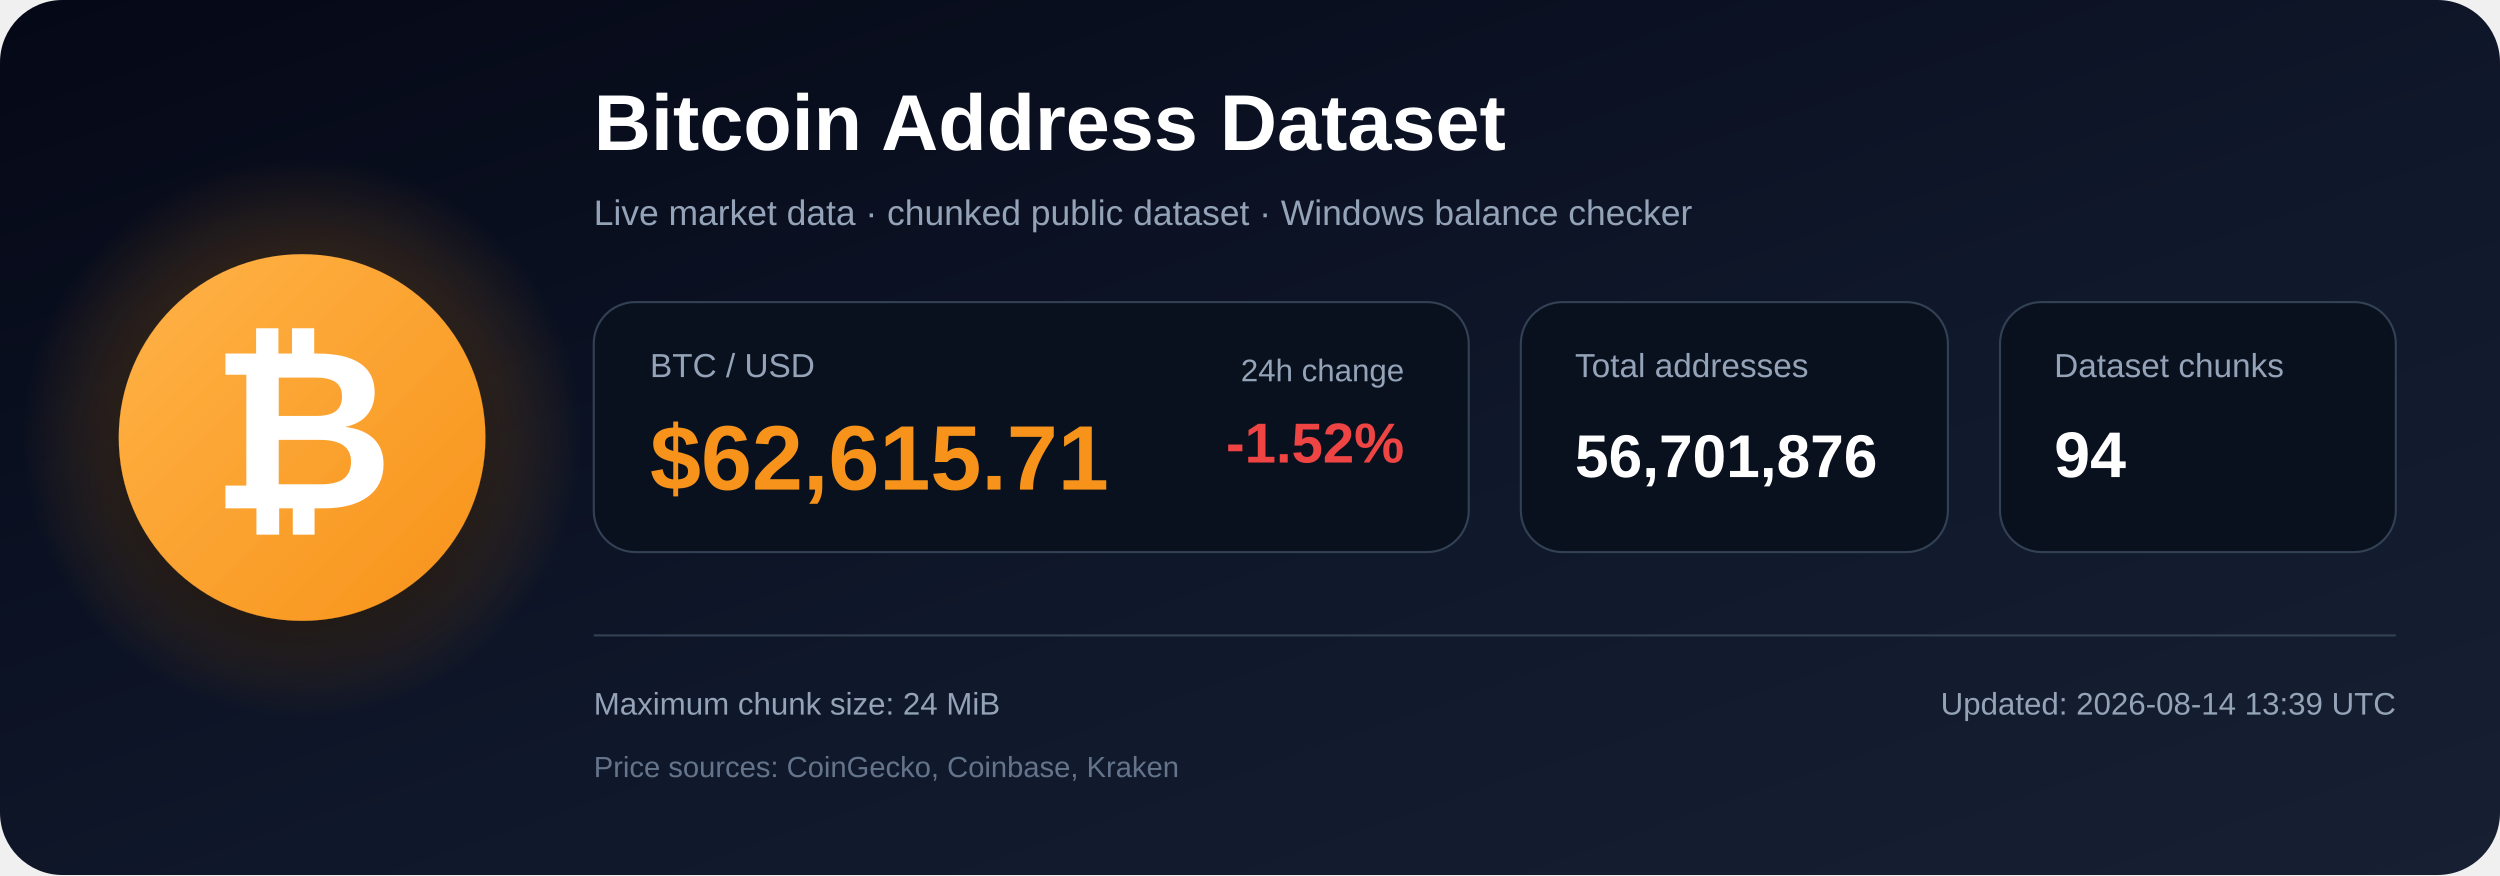
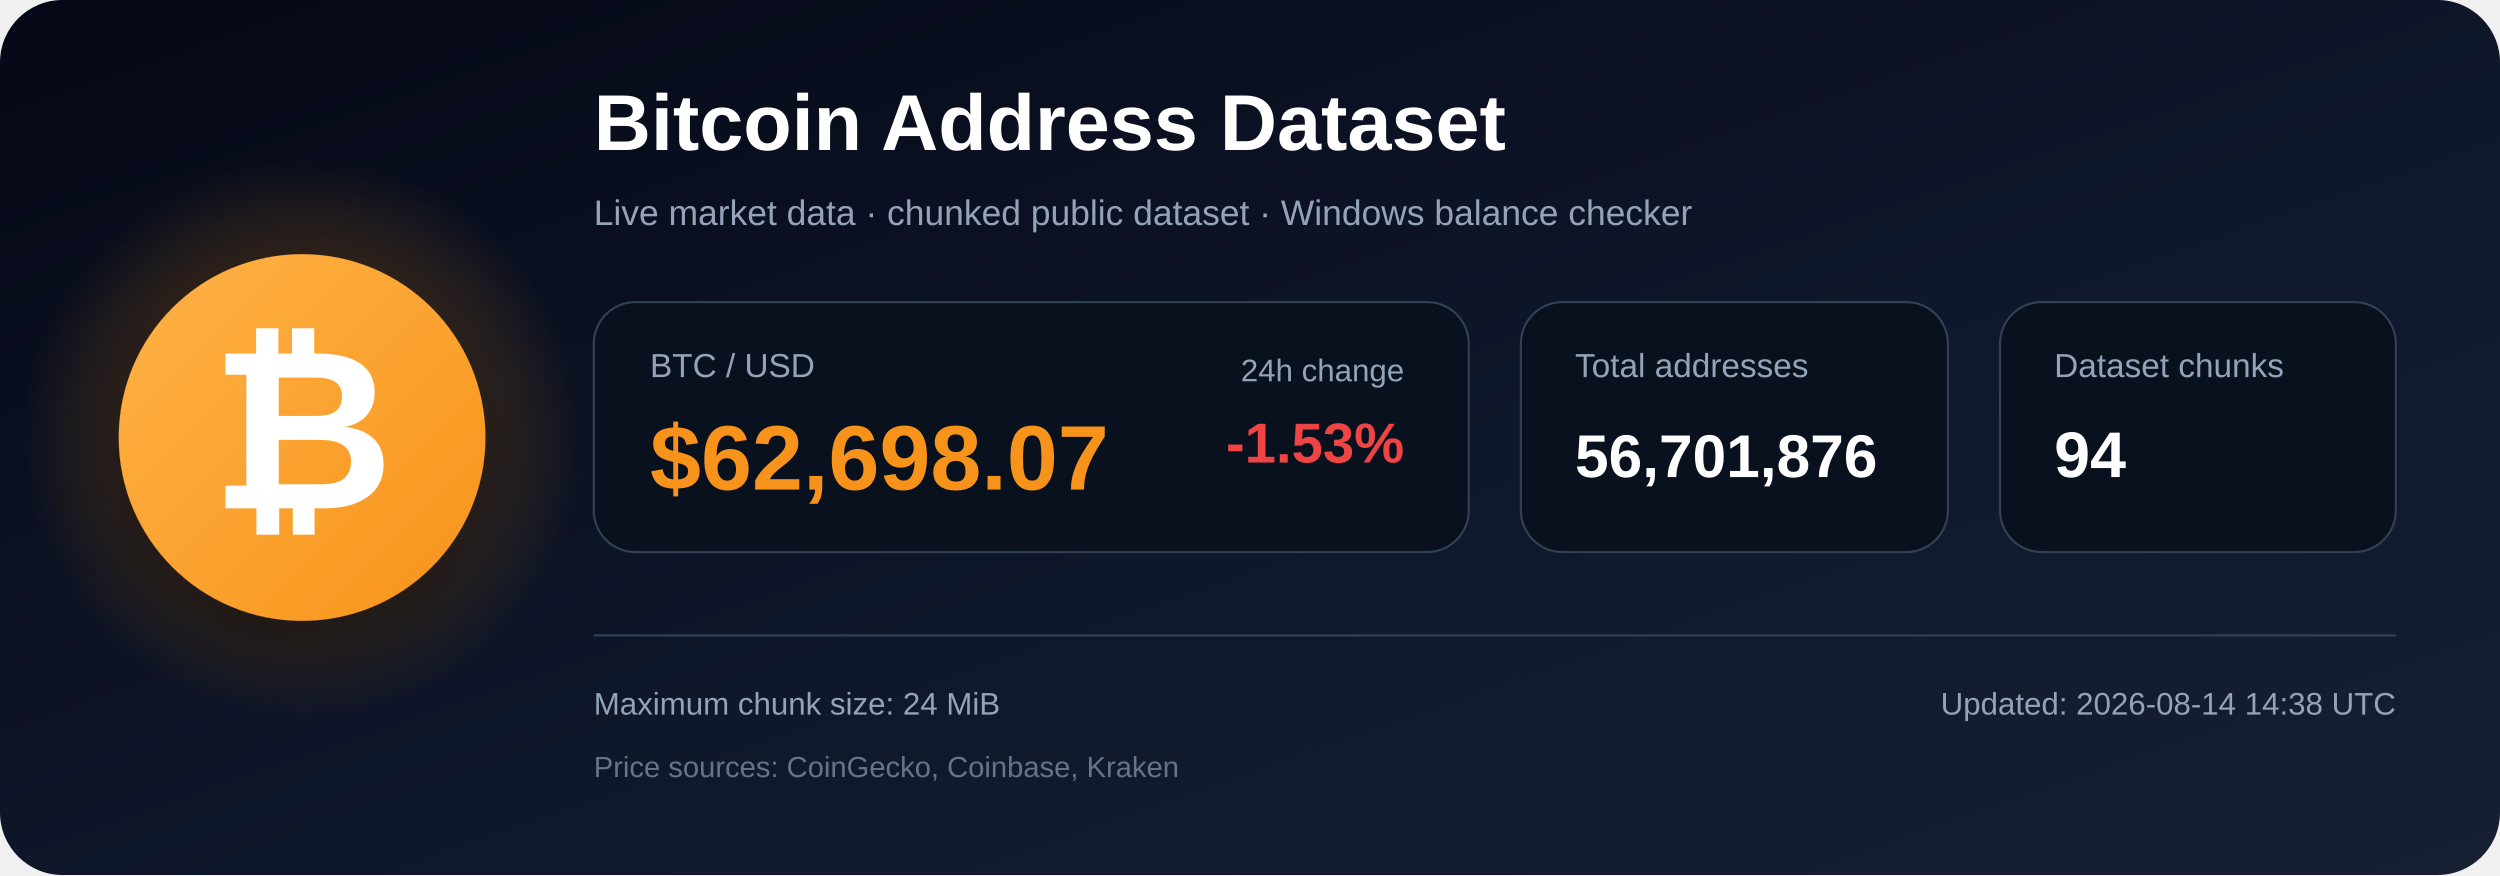
<svg xmlns="http://www.w3.org/2000/svg" width="1200" height="420" viewBox="0 0 1200 420" role="img" aria-labelledby="title description">
  <defs>
    <linearGradient id="bg" x1="0" y1="0" x2="1" y2="1">
      <stop offset="0%" stop-color="#050816" />
      <stop offset="55%" stop-color="#0f172a" />
      <stop offset="100%" stop-color="#172033" />
    </linearGradient>
    <radialGradient id="glow">
      <stop offset="0%" stop-color="#f7931a" stop-opacity=".48" />
      <stop offset="100%" stop-color="#f7931a" stop-opacity="0" />
    </radialGradient>
    <linearGradient id="orange" x1="0" y1="0" x2="1" y2="1">
      <stop offset="0%" stop-color="#ffb347" />
      <stop offset="100%" stop-color="#f7931a" />
    </linearGradient>
    <filter id="shadow" x="-40%" y="-40%" width="180%" height="180%">
      <feDropShadow dx="0" dy="12" stdDeviation="18" flood-color="#000000" flood-opacity=".50" />
    </filter>
  </defs>
  <rect width="1200" height="420" rx="30" fill="url(#bg)" />
  <circle cx="145" cy="210" r="135" fill="url(#glow)" />
  <circle cx="145" cy="210" r="88" fill="url(#orange)" filter="url(#shadow)" />
  <text x="145" y="244" text-anchor="middle" font-family="Arial, Helvetica, sans-serif" font-size="108" font-weight="700" fill="#ffffff">₿</text>
  <text x="285" y="72" font-family="Arial, Helvetica, sans-serif" font-size="38" font-weight="700" fill="#ffffff">
    Bitcoin Address Dataset
  </text>
  <text x="285" y="108" font-family="Arial, Helvetica, sans-serif" font-size="17" fill="#94a3b8">
    Live market data · chunked public dataset · Windows balance checker
  </text>
  <rect x="285" y="145" width="420" height="120" rx="20" fill="#09111f" stroke="#334155" />
  <text x="312" y="181" font-family="Arial, Helvetica, sans-serif" font-size="16" fill="#94a3b8">BTC / USD</text>
-   <text x="312" y="235" font-family="Arial, Helvetica, sans-serif" font-size="44" font-weight="700" fill="#f7931a">$62,615.71</text>
+   <text x="312" y="235" font-family="Arial, Helvetica, sans-serif" font-size="44" font-weight="700" fill="#f7931a">$62,698.07</text>
  <text x="674" y="183" text-anchor="end" font-family="Arial, Helvetica, sans-serif" font-size="15" fill="#94a3b8">24h change</text>
-   <text x="674" y="222" text-anchor="end" font-family="Arial, Helvetica, sans-serif" font-size="27" font-weight="700" fill="#ef4444">-1.52%</text>
+   <text x="674" y="222" text-anchor="end" font-family="Arial, Helvetica, sans-serif" font-size="27" font-weight="700" fill="#ef4444">-1.53%</text>
  <rect x="730" y="145" width="205" height="120" rx="20" fill="#09111f" stroke="#334155" />
  <text x="756" y="181" font-family="Arial, Helvetica, sans-serif" font-size="16" fill="#94a3b8">Total addresses</text>
  <text x="756" y="229" font-family="Arial, Helvetica, sans-serif" font-size="29" font-weight="700" fill="#ffffff">56,701,876</text>
  <rect x="960" y="145" width="190" height="120" rx="20" fill="#09111f" stroke="#334155" />
  <text x="986" y="181" font-family="Arial, Helvetica, sans-serif" font-size="16" fill="#94a3b8">Dataset chunks</text>
  <text x="986" y="229" font-family="Arial, Helvetica, sans-serif" font-size="31" font-weight="700" fill="#ffffff">94</text>
  <line x1="285" y1="305" x2="1150" y2="305" stroke="#334155" stroke-width="1" />
  <text x="285" y="343" font-family="Arial, Helvetica, sans-serif" font-size="15" fill="#94a3b8">
    Maximum chunk size: 24 MiB
  </text>
  <text x="285" y="373" font-family="Arial, Helvetica, sans-serif" font-size="14" fill="#64748b">
    Price sources: CoinGecko, Coinbase, Kraken
  </text>
  <text x="1150" y="343" text-anchor="end" font-family="Arial, Helvetica, sans-serif" font-size="15" fill="#94a3b8">
-     Updated: 2026-08-14 13:39 UTC
+     Updated: 2026-08-14 14:38 UTC
  </text>
</svg>
